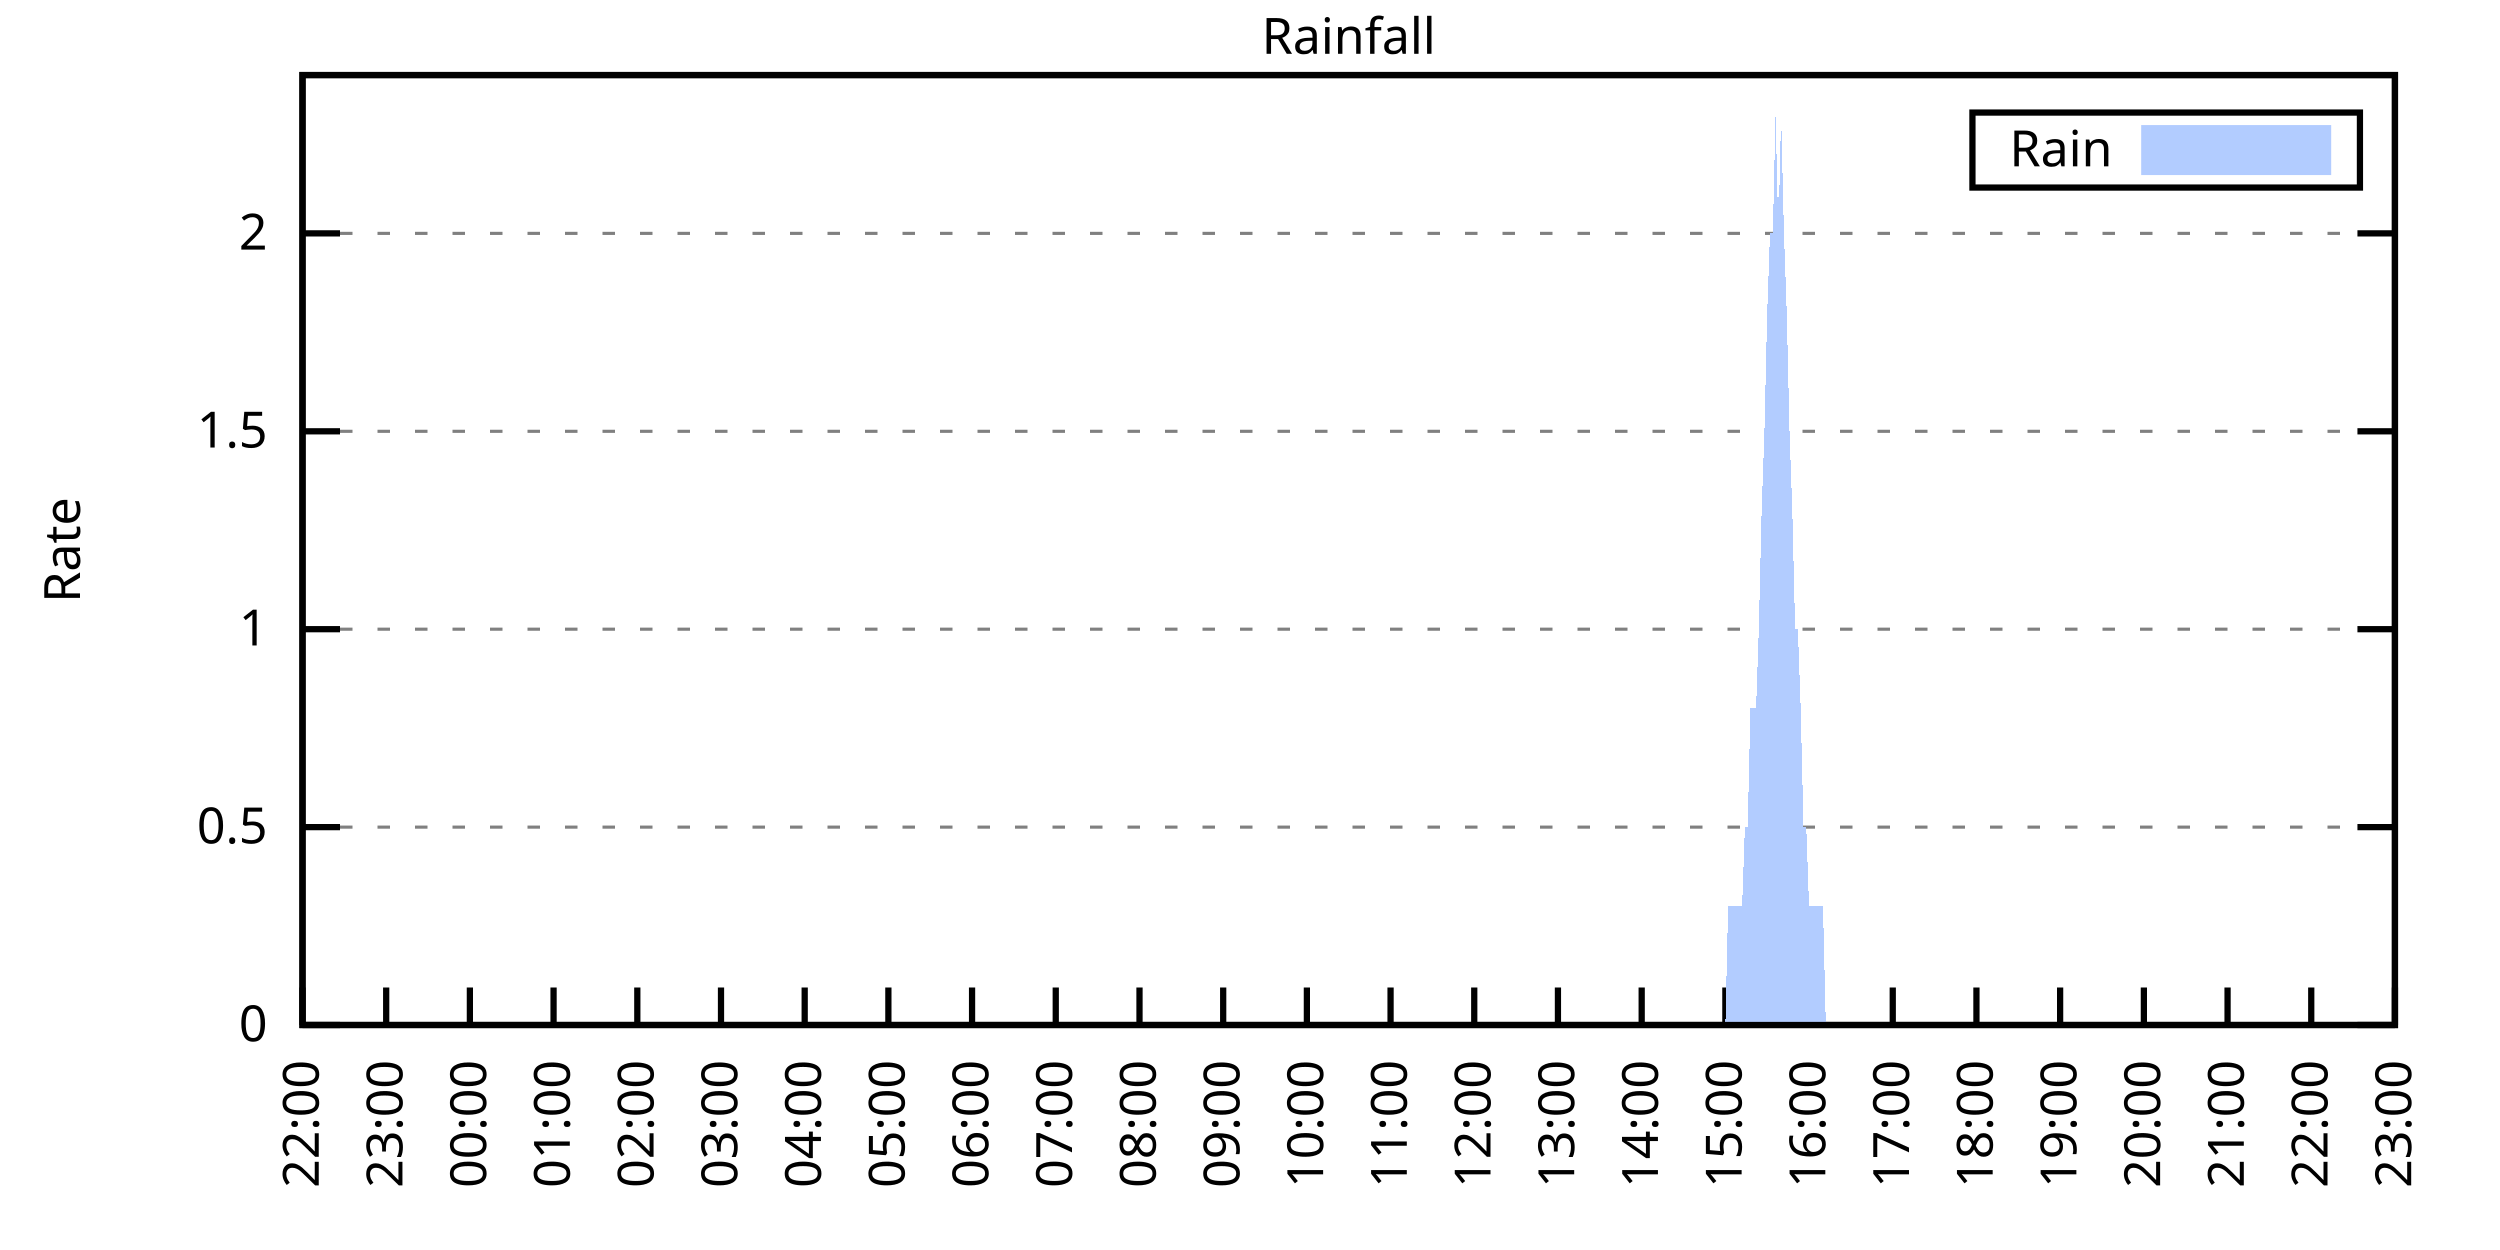
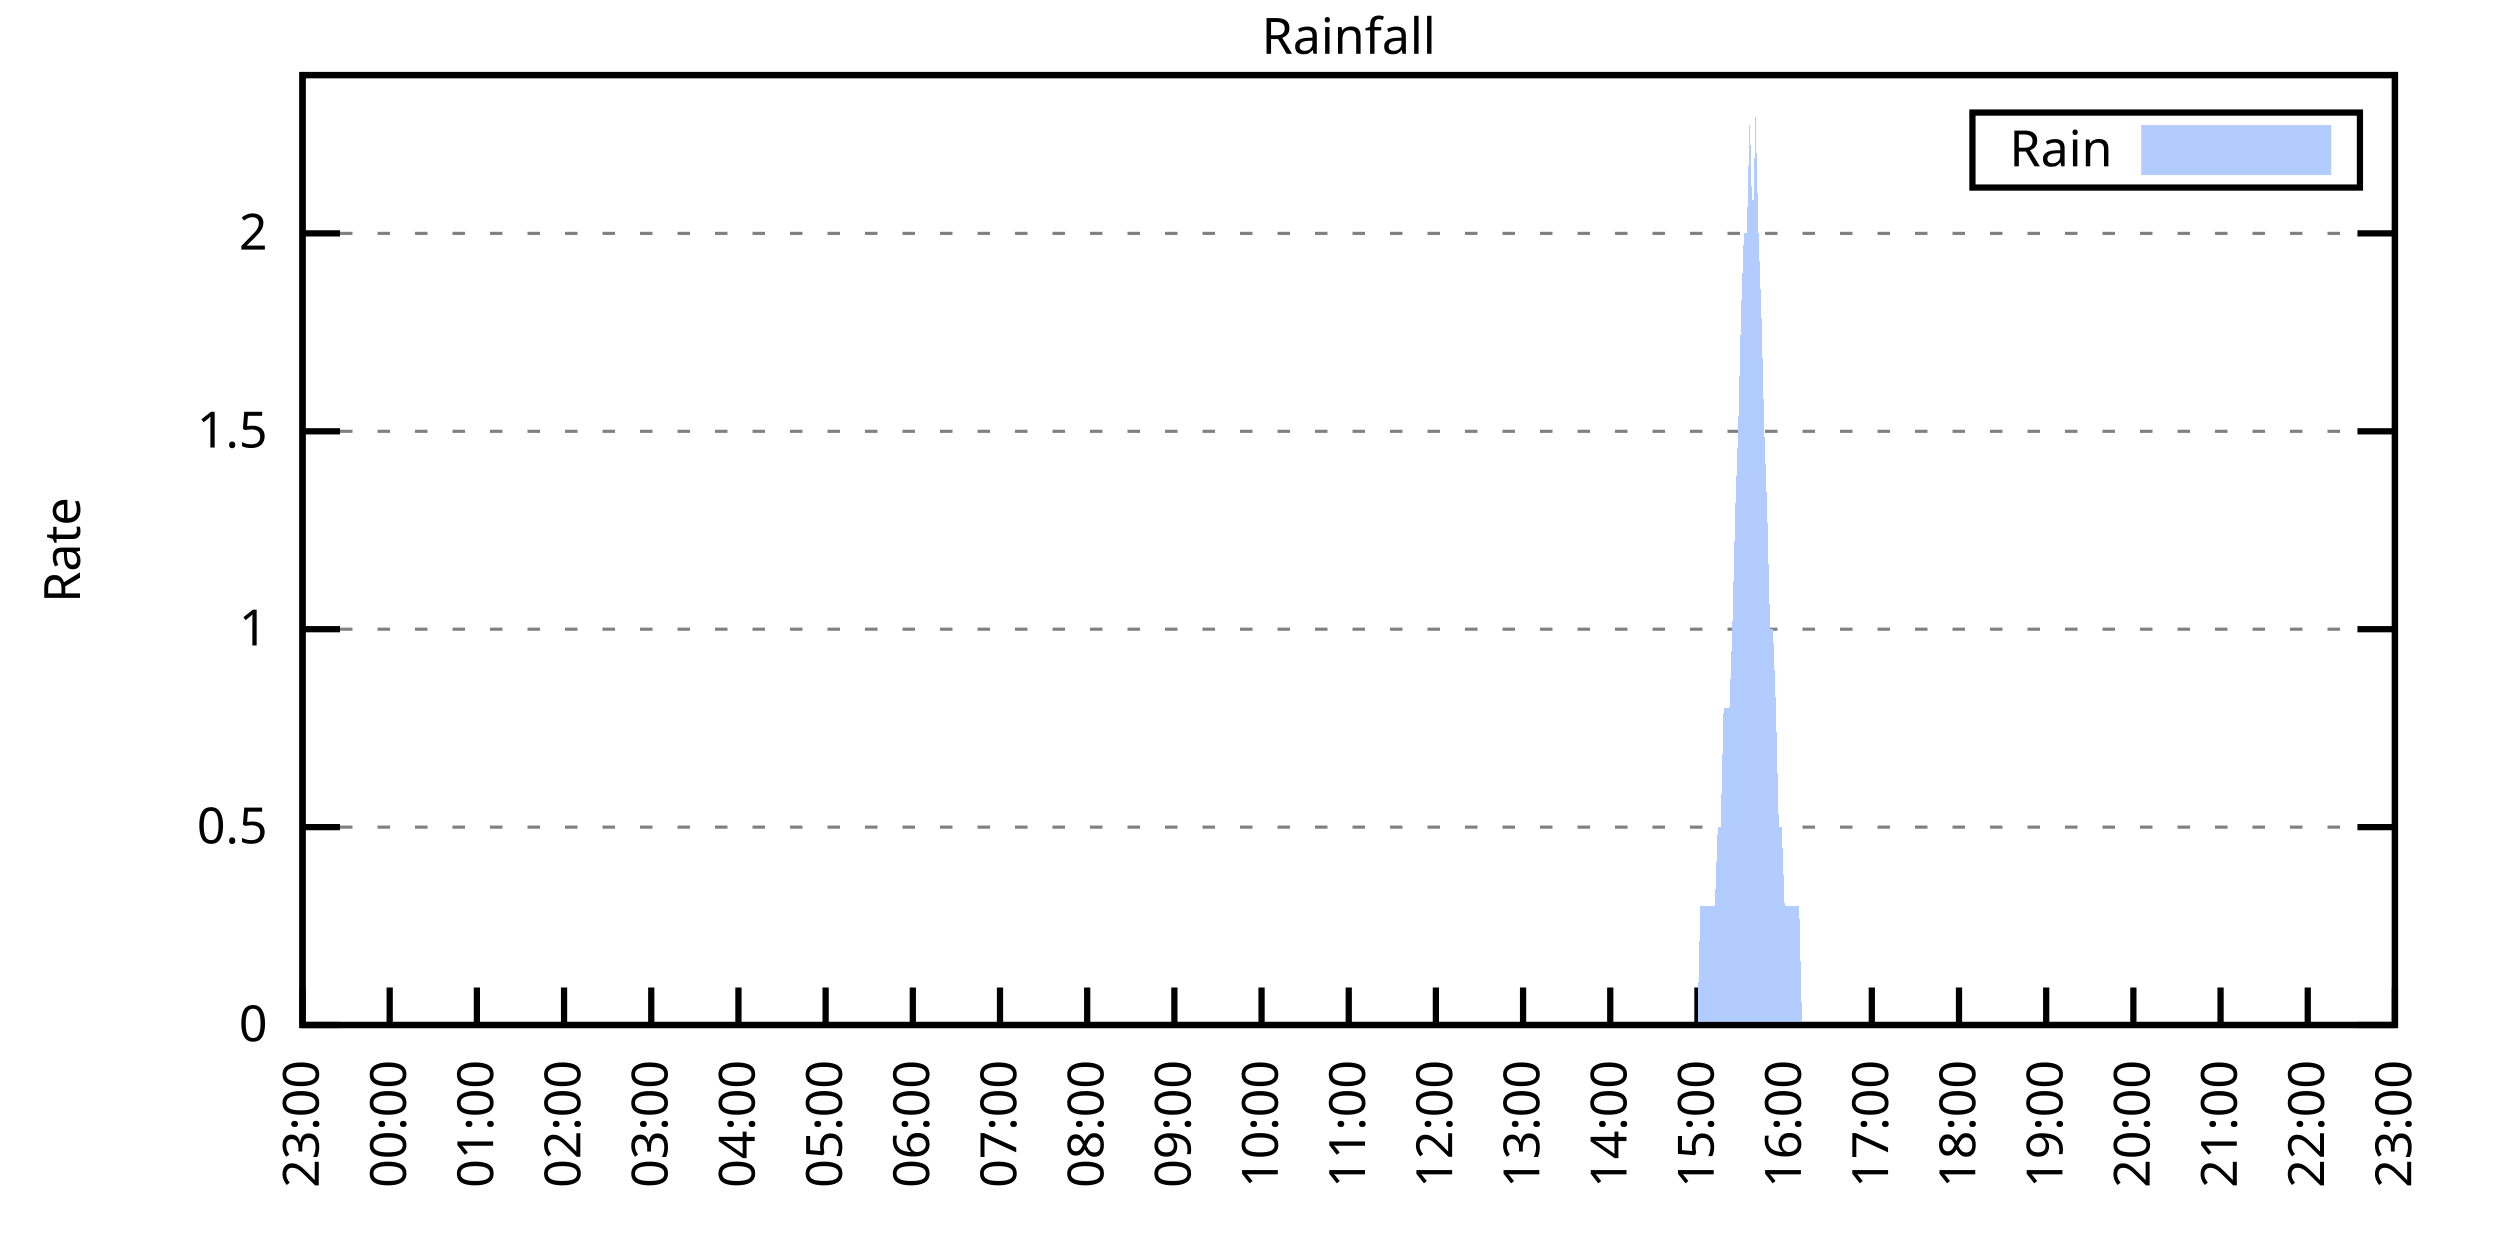
<svg xmlns="http://www.w3.org/2000/svg" xmlns:xlink="http://www.w3.org/1999/xlink" width="400" height="200" viewBox="0 0 400 200">
  <g id="gnuplot_canvas">
    <rect x="0" y="0" width="400" height="200" fill="none" />
    <defs>
      <circle id="gpDot" r="0.5" stroke-width="0.5" stroke="currentColor" />
      <path id="gpPt0" stroke-width="0.333" stroke="currentColor" d="M-1,0 h2 M0,-1 v2" />
      <path id="gpPt1" stroke-width="0.333" stroke="currentColor" d="M-1,-1 L1,1 M1,-1 L-1,1" />
      <path id="gpPt2" stroke-width="0.333" stroke="currentColor" d="M-1,0 L1,0 M0,-1 L0,1 M-1,-1 L1,1 M-1,1 L1,-1" />
      <rect id="gpPt3" stroke-width="0.333" stroke="currentColor" x="-1" y="-1" width="2" height="2" />
      <rect id="gpPt4" stroke-width="0.333" stroke="currentColor" fill="currentColor" x="-1" y="-1" width="2" height="2" />
      <circle id="gpPt5" stroke-width="0.333" stroke="currentColor" cx="0" cy="0" r="1" />
      <use xlink:href="#gpPt5" id="gpPt6" fill="currentColor" stroke="none" />
      <path id="gpPt7" stroke-width="0.333" stroke="currentColor" d="M0,-1.33 L-1.33,0.67 L1.33,0.67 z" />
      <use xlink:href="#gpPt7" id="gpPt8" fill="currentColor" stroke="none" />
      <use xlink:href="#gpPt7" id="gpPt9" stroke="currentColor" transform="rotate(180)" />
      <use xlink:href="#gpPt9" id="gpPt10" fill="currentColor" stroke="none" />
      <use xlink:href="#gpPt3" id="gpPt11" stroke="currentColor" transform="rotate(45)" />
      <use xlink:href="#gpPt11" id="gpPt12" fill="currentColor" stroke="none" />
      <path id="gpPt13" stroke-width="0.333" stroke="currentColor" d="M0,1.330 L1.265,0.411 L0.782,-1.067 L-0.782,-1.076 L-1.265,0.411 z" />
      <use xlink:href="#gpPt13" id="gpPt14" fill="currentColor" stroke="none" />
      <filter id="textbox" filterUnits="objectBoundingBox" x="0" y="0" height="1" width="1">
        <feFlood flood-color="white" flood-opacity="1" result="bgnd" />
        <feComposite in="SourceGraphic" in2="bgnd" operator="atop" />
      </filter>
      <filter id="greybox" filterUnits="objectBoundingBox" x="0" y="0" height="1" width="1">
        <feFlood flood-color="lightgrey" flood-opacity="1" result="grey" />
        <feComposite in="SourceGraphic" in2="grey" operator="atop" />
      </filter>
    </defs>
    <g fill="none" color="white" stroke="currentColor" stroke-width="1.00" stroke-linecap="butt" stroke-linejoin="miter">
</g>
    <g fill="none" color="black" stroke="currentColor" stroke-width="1.00" stroke-linecap="butt" stroke-linejoin="miter">
      <g stroke="none" shape-rendering="crispEdges">
        <polygon fill="rgb(255, 255, 255)" points="48.40,164.00 383.18,164.00 383.18,12.02 48.40,12.02 " />
      </g>
    </g>
    <g fill="none" color="black" stroke="currentColor" stroke-width="1.00" stroke-linecap="butt" stroke-linejoin="miter">
</g>
    <g fill="none" color="black" stroke="black" stroke-width="0.50" stroke-linecap="butt" stroke-linejoin="miter">
</g>
    <g fill="none" color="gray" stroke="currentColor" stroke-width="0.50" stroke-linecap="butt" stroke-linejoin="miter">
      <path stroke="gray" stroke-dasharray="2,4" class="gridline" d="M48.40,164.00 L383.19,164.00  " />
    </g>
    <g fill="none" color="gray" stroke="gray" stroke-width="1.00" stroke-linecap="butt" stroke-linejoin="miter">
</g>
    <g fill="none" color="black" stroke="currentColor" stroke-width="1.00" stroke-linecap="butt" stroke-linejoin="miter">
      <path stroke="black" d="M48.40,164.00 L54.40,164.00 M383.19,164.00 L377.19,164.00  " />
      <g transform="translate(42.80,166.60)" stroke="none" fill="black" font-family="Sans" font-size="8.00" text-anchor="end">
        <text>
          <tspan font-family="Sans"> 0</tspan>
        </text>
      </g>
    </g>
    <g fill="none" color="black" stroke="currentColor" stroke-width="1.00" stroke-linecap="butt" stroke-linejoin="miter">
</g>
    <g fill="none" color="black" stroke="black" stroke-width="0.50" stroke-linecap="butt" stroke-linejoin="miter">
</g>
    <g fill="none" color="gray" stroke="currentColor" stroke-width="0.50" stroke-linecap="butt" stroke-linejoin="miter">
      <path stroke="gray" stroke-dasharray="2,4" class="gridline" d="M48.40,132.34 L383.19,132.34  " />
    </g>
    <g fill="none" color="gray" stroke="gray" stroke-width="1.00" stroke-linecap="butt" stroke-linejoin="miter">
</g>
    <g fill="none" color="black" stroke="currentColor" stroke-width="1.00" stroke-linecap="butt" stroke-linejoin="miter">
      <path stroke="black" d="M48.40,132.34 L54.40,132.34 M383.19,132.34 L377.19,132.34  " />
      <g transform="translate(42.80,134.94)" stroke="none" fill="black" font-family="Sans" font-size="8.00" text-anchor="end">
        <text>
          <tspan font-family="Sans"> 0.5</tspan>
        </text>
      </g>
    </g>
    <g fill="none" color="black" stroke="currentColor" stroke-width="1.00" stroke-linecap="butt" stroke-linejoin="miter">
</g>
    <g fill="none" color="black" stroke="black" stroke-width="0.50" stroke-linecap="butt" stroke-linejoin="miter">
</g>
    <g fill="none" color="gray" stroke="currentColor" stroke-width="0.50" stroke-linecap="butt" stroke-linejoin="miter">
      <path stroke="gray" stroke-dasharray="2,4" class="gridline" d="M48.40,100.67 L383.19,100.67  " />
    </g>
    <g fill="none" color="gray" stroke="gray" stroke-width="1.00" stroke-linecap="butt" stroke-linejoin="miter">
</g>
    <g fill="none" color="black" stroke="currentColor" stroke-width="1.00" stroke-linecap="butt" stroke-linejoin="miter">
      <path stroke="black" d="M48.40,100.67 L54.40,100.67 M383.19,100.67 L377.19,100.67  " />
      <g transform="translate(42.80,103.27)" stroke="none" fill="black" font-family="Sans" font-size="8.00" text-anchor="end">
        <text>
          <tspan font-family="Sans"> 1</tspan>
        </text>
      </g>
    </g>
    <g fill="none" color="black" stroke="currentColor" stroke-width="1.00" stroke-linecap="butt" stroke-linejoin="miter">
</g>
    <g fill="none" color="black" stroke="black" stroke-width="0.50" stroke-linecap="butt" stroke-linejoin="miter">
</g>
    <g fill="none" color="gray" stroke="currentColor" stroke-width="0.50" stroke-linecap="butt" stroke-linejoin="miter">
      <path stroke="gray" stroke-dasharray="2,4" class="gridline" d="M48.40,69.01 L383.19,69.01  " />
    </g>
    <g fill="none" color="gray" stroke="gray" stroke-width="1.00" stroke-linecap="butt" stroke-linejoin="miter">
</g>
    <g fill="none" color="black" stroke="currentColor" stroke-width="1.00" stroke-linecap="butt" stroke-linejoin="miter">
      <path stroke="black" d="M48.40,69.01 L54.40,69.01 M383.19,69.01 L377.19,69.01  " />
      <g transform="translate(42.80,71.61)" stroke="none" fill="black" font-family="Sans" font-size="8.00" text-anchor="end">
        <text>
          <tspan font-family="Sans"> 1.5</tspan>
        </text>
      </g>
    </g>
    <g fill="none" color="black" stroke="currentColor" stroke-width="1.00" stroke-linecap="butt" stroke-linejoin="miter">
</g>
    <g fill="none" color="black" stroke="black" stroke-width="0.50" stroke-linecap="butt" stroke-linejoin="miter">
</g>
    <g fill="none" color="gray" stroke="currentColor" stroke-width="0.50" stroke-linecap="butt" stroke-linejoin="miter">
      <path stroke="gray" stroke-dasharray="2,4" class="gridline" d="M48.40,37.34 L383.19,37.34  " />
    </g>
    <g fill="none" color="gray" stroke="gray" stroke-width="1.00" stroke-linecap="butt" stroke-linejoin="miter">
</g>
    <g fill="none" color="black" stroke="currentColor" stroke-width="1.00" stroke-linecap="butt" stroke-linejoin="miter">
      <path stroke="black" d="M48.40,37.34 L54.40,37.34 M383.19,37.34 L377.19,37.34  " />
      <g transform="translate(42.80,39.94)" stroke="none" fill="black" font-family="Sans" font-size="8.00" text-anchor="end">
        <text>
          <tspan font-family="Sans"> 2</tspan>
        </text>
      </g>
    </g>
    <g fill="none" color="black" stroke="currentColor" stroke-width="1.00" stroke-linecap="butt" stroke-linejoin="miter">
      <path stroke="black" d="M48.40,164.00 L48.40,158.00  " />
      <g transform="translate(51.00,169.60) rotate(270.00)" stroke="none" fill="black" font-family="Sans" font-size="8.00" text-anchor="end">
        <text>
-           <tspan font-family="Sans">22:00</tspan>
-         </text>
-       </g>
-     </g>
-     <g fill="none" color="black" stroke="currentColor" stroke-width="1.00" stroke-linecap="butt" stroke-linejoin="miter">
-       <path stroke="black" d="M61.79,164.00 L61.79,158.00  " />
-       <g transform="translate(64.39,169.60) rotate(270.00)" stroke="none" fill="black" font-family="Sans" font-size="8.00" text-anchor="end">
-         <text>
          <tspan font-family="Sans">23:00</tspan>
        </text>
      </g>
    </g>
    <g fill="none" color="black" stroke="currentColor" stroke-width="1.00" stroke-linecap="butt" stroke-linejoin="miter">
-       <path stroke="black" d="M75.18,164.00 L75.18,158.00  " />
-       <g transform="translate(77.78,169.60) rotate(270.00)" stroke="none" fill="black" font-family="Sans" font-size="8.00" text-anchor="end">
+       <path stroke="black" d="M62.35,164.00 L62.35,158.00  " />
+       <g transform="translate(64.95,169.60) rotate(270.00)" stroke="none" fill="black" font-family="Sans" font-size="8.00" text-anchor="end">
        <text>
          <tspan font-family="Sans">00:00</tspan>
        </text>
      </g>
    </g>
    <g fill="none" color="black" stroke="currentColor" stroke-width="1.00" stroke-linecap="butt" stroke-linejoin="miter">
-       <path stroke="black" d="M88.57,164.00 L88.57,158.00  " />
-       <g transform="translate(91.17,169.60) rotate(270.00)" stroke="none" fill="black" font-family="Sans" font-size="8.00" text-anchor="end">
+       <path stroke="black" d="M76.30,164.00 L76.30,158.00  " />
+       <g transform="translate(78.90,169.60) rotate(270.00)" stroke="none" fill="black" font-family="Sans" font-size="8.00" text-anchor="end">
        <text>
          <tspan font-family="Sans">01:00</tspan>
        </text>
      </g>
    </g>
    <g fill="none" color="black" stroke="currentColor" stroke-width="1.00" stroke-linecap="butt" stroke-linejoin="miter">
-       <path stroke="black" d="M101.97,164.00 L101.97,158.00  " />
-       <g transform="translate(104.57,169.60) rotate(270.00)" stroke="none" fill="black" font-family="Sans" font-size="8.00" text-anchor="end">
+       <path stroke="black" d="M90.25,164.00 L90.25,158.00  " />
+       <g transform="translate(92.85,169.60) rotate(270.00)" stroke="none" fill="black" font-family="Sans" font-size="8.00" text-anchor="end">
        <text>
          <tspan font-family="Sans">02:00</tspan>
        </text>
      </g>
    </g>
    <g fill="none" color="black" stroke="currentColor" stroke-width="1.00" stroke-linecap="butt" stroke-linejoin="miter">
-       <path stroke="black" d="M115.36,164.00 L115.36,158.00  " />
-       <g transform="translate(117.96,169.60) rotate(270.00)" stroke="none" fill="black" font-family="Sans" font-size="8.00" text-anchor="end">
+       <path stroke="black" d="M104.20,164.00 L104.20,158.00  " />
+       <g transform="translate(106.80,169.60) rotate(270.00)" stroke="none" fill="black" font-family="Sans" font-size="8.00" text-anchor="end">
        <text>
          <tspan font-family="Sans">03:00</tspan>
        </text>
      </g>
    </g>
    <g fill="none" color="black" stroke="currentColor" stroke-width="1.00" stroke-linecap="butt" stroke-linejoin="miter">
-       <path stroke="black" d="M128.75,164.00 L128.75,158.00  " />
-       <g transform="translate(131.35,169.60) rotate(270.00)" stroke="none" fill="black" font-family="Sans" font-size="8.00" text-anchor="end">
+       <path stroke="black" d="M118.15,164.00 L118.15,158.00  " />
+       <g transform="translate(120.75,169.60) rotate(270.00)" stroke="none" fill="black" font-family="Sans" font-size="8.00" text-anchor="end">
        <text>
          <tspan font-family="Sans">04:00</tspan>
        </text>
      </g>
    </g>
    <g fill="none" color="black" stroke="currentColor" stroke-width="1.00" stroke-linecap="butt" stroke-linejoin="miter">
-       <path stroke="black" d="M142.14,164.00 L142.14,158.00  " />
-       <g transform="translate(144.74,169.60) rotate(270.00)" stroke="none" fill="black" font-family="Sans" font-size="8.00" text-anchor="end">
+       <path stroke="black" d="M132.10,164.00 L132.10,158.00  " />
+       <g transform="translate(134.70,169.60) rotate(270.00)" stroke="none" fill="black" font-family="Sans" font-size="8.00" text-anchor="end">
        <text>
          <tspan font-family="Sans">05:00</tspan>
        </text>
      </g>
    </g>
    <g fill="none" color="black" stroke="currentColor" stroke-width="1.00" stroke-linecap="butt" stroke-linejoin="miter">
-       <path stroke="black" d="M155.53,164.00 L155.53,158.00  " />
-       <g transform="translate(158.13,169.60) rotate(270.00)" stroke="none" fill="black" font-family="Sans" font-size="8.00" text-anchor="end">
+       <path stroke="black" d="M146.05,164.00 L146.05,158.00  " />
+       <g transform="translate(148.65,169.60) rotate(270.00)" stroke="none" fill="black" font-family="Sans" font-size="8.00" text-anchor="end">
        <text>
          <tspan font-family="Sans">06:00</tspan>
        </text>
      </g>
    </g>
    <g fill="none" color="black" stroke="currentColor" stroke-width="1.00" stroke-linecap="butt" stroke-linejoin="miter">
-       <path stroke="black" d="M168.92,164.00 L168.92,158.00  " />
-       <g transform="translate(171.52,169.60) rotate(270.00)" stroke="none" fill="black" font-family="Sans" font-size="8.00" text-anchor="end">
+       <path stroke="black" d="M160.00,164.00 L160.00,158.00  " />
+       <g transform="translate(162.60,169.60) rotate(270.00)" stroke="none" fill="black" font-family="Sans" font-size="8.00" text-anchor="end">
        <text>
          <tspan font-family="Sans">07:00</tspan>
        </text>
      </g>
    </g>
    <g fill="none" color="black" stroke="currentColor" stroke-width="1.00" stroke-linecap="butt" stroke-linejoin="miter">
-       <path stroke="black" d="M182.32,164.00 L182.32,158.00  " />
-       <g transform="translate(184.92,169.60) rotate(270.00)" stroke="none" fill="black" font-family="Sans" font-size="8.00" text-anchor="end">
+       <path stroke="black" d="M173.95,164.00 L173.95,158.00  " />
+       <g transform="translate(176.55,169.60) rotate(270.00)" stroke="none" fill="black" font-family="Sans" font-size="8.00" text-anchor="end">
        <text>
          <tspan font-family="Sans">08:00</tspan>
        </text>
      </g>
    </g>
    <g fill="none" color="black" stroke="currentColor" stroke-width="1.00" stroke-linecap="butt" stroke-linejoin="miter">
-       <path stroke="black" d="M195.71,164.00 L195.71,158.00  " />
-       <g transform="translate(198.31,169.60) rotate(270.00)" stroke="none" fill="black" font-family="Sans" font-size="8.00" text-anchor="end">
+       <path stroke="black" d="M187.90,164.00 L187.90,158.00  " />
+       <g transform="translate(190.50,169.60) rotate(270.00)" stroke="none" fill="black" font-family="Sans" font-size="8.00" text-anchor="end">
        <text>
          <tspan font-family="Sans">09:00</tspan>
        </text>
      </g>
    </g>
    <g fill="none" color="black" stroke="currentColor" stroke-width="1.00" stroke-linecap="butt" stroke-linejoin="miter">
-       <path stroke="black" d="M209.10,164.00 L209.10,158.00  " />
-       <g transform="translate(211.70,169.60) rotate(270.00)" stroke="none" fill="black" font-family="Sans" font-size="8.00" text-anchor="end">
+       <path stroke="black" d="M201.85,164.00 L201.85,158.00  " />
+       <g transform="translate(204.45,169.60) rotate(270.00)" stroke="none" fill="black" font-family="Sans" font-size="8.00" text-anchor="end">
        <text>
          <tspan font-family="Sans">10:00</tspan>
        </text>
      </g>
    </g>
    <g fill="none" color="black" stroke="currentColor" stroke-width="1.00" stroke-linecap="butt" stroke-linejoin="miter">
-       <path stroke="black" d="M222.49,164.00 L222.49,158.00  " />
-       <g transform="translate(225.09,169.60) rotate(270.00)" stroke="none" fill="black" font-family="Sans" font-size="8.00" text-anchor="end">
+       <path stroke="black" d="M215.80,164.00 L215.80,158.00  " />
+       <g transform="translate(218.40,169.60) rotate(270.00)" stroke="none" fill="black" font-family="Sans" font-size="8.00" text-anchor="end">
        <text>
          <tspan font-family="Sans">11:00</tspan>
        </text>
      </g>
    </g>
    <g fill="none" color="black" stroke="currentColor" stroke-width="1.00" stroke-linecap="butt" stroke-linejoin="miter">
-       <path stroke="black" d="M235.88,164.00 L235.88,158.00  " />
-       <g transform="translate(238.48,169.60) rotate(270.00)" stroke="none" fill="black" font-family="Sans" font-size="8.00" text-anchor="end">
+       <path stroke="black" d="M229.74,164.00 L229.74,158.00  " />
+       <g transform="translate(232.34,169.60) rotate(270.00)" stroke="none" fill="black" font-family="Sans" font-size="8.00" text-anchor="end">
        <text>
          <tspan font-family="Sans">12:00</tspan>
        </text>
      </g>
    </g>
    <g fill="none" color="black" stroke="currentColor" stroke-width="1.00" stroke-linecap="butt" stroke-linejoin="miter">
-       <path stroke="black" d="M249.27,164.00 L249.27,158.00  " />
-       <g transform="translate(251.87,169.60) rotate(270.00)" stroke="none" fill="black" font-family="Sans" font-size="8.00" text-anchor="end">
+       <path stroke="black" d="M243.69,164.00 L243.69,158.00  " />
+       <g transform="translate(246.29,169.60) rotate(270.00)" stroke="none" fill="black" font-family="Sans" font-size="8.00" text-anchor="end">
        <text>
          <tspan font-family="Sans">13:00</tspan>
        </text>
      </g>
    </g>
    <g fill="none" color="black" stroke="currentColor" stroke-width="1.00" stroke-linecap="butt" stroke-linejoin="miter">
-       <path stroke="black" d="M262.67,164.00 L262.67,158.00  " />
-       <g transform="translate(265.27,169.60) rotate(270.00)" stroke="none" fill="black" font-family="Sans" font-size="8.00" text-anchor="end">
+       <path stroke="black" d="M257.64,164.00 L257.64,158.00  " />
+       <g transform="translate(260.24,169.60) rotate(270.00)" stroke="none" fill="black" font-family="Sans" font-size="8.00" text-anchor="end">
        <text>
          <tspan font-family="Sans">14:00</tspan>
        </text>
      </g>
    </g>
    <g fill="none" color="black" stroke="currentColor" stroke-width="1.00" stroke-linecap="butt" stroke-linejoin="miter">
-       <path stroke="black" d="M276.06,164.00 L276.06,158.00  " />
-       <g transform="translate(278.66,169.60) rotate(270.00)" stroke="none" fill="black" font-family="Sans" font-size="8.00" text-anchor="end">
+       <path stroke="black" d="M271.59,164.00 L271.59,158.00  " />
+       <g transform="translate(274.19,169.60) rotate(270.00)" stroke="none" fill="black" font-family="Sans" font-size="8.00" text-anchor="end">
        <text>
          <tspan font-family="Sans">15:00</tspan>
        </text>
      </g>
    </g>
    <g fill="none" color="black" stroke="currentColor" stroke-width="1.00" stroke-linecap="butt" stroke-linejoin="miter">
-       <path stroke="black" d="M289.45,164.00 L289.45,158.00  " />
-       <g transform="translate(292.05,169.60) rotate(270.00)" stroke="none" fill="black" font-family="Sans" font-size="8.00" text-anchor="end">
+       <path stroke="black" d="M285.54,164.00 L285.54,158.00  " />
+       <g transform="translate(288.14,169.60) rotate(270.00)" stroke="none" fill="black" font-family="Sans" font-size="8.00" text-anchor="end">
        <text>
          <tspan font-family="Sans">16:00</tspan>
        </text>
      </g>
    </g>
    <g fill="none" color="black" stroke="currentColor" stroke-width="1.00" stroke-linecap="butt" stroke-linejoin="miter">
-       <path stroke="black" d="M302.84,164.00 L302.84,158.00  " />
-       <g transform="translate(305.44,169.60) rotate(270.00)" stroke="none" fill="black" font-family="Sans" font-size="8.00" text-anchor="end">
+       <path stroke="black" d="M299.49,164.00 L299.49,158.00  " />
+       <g transform="translate(302.09,169.60) rotate(270.00)" stroke="none" fill="black" font-family="Sans" font-size="8.00" text-anchor="end">
        <text>
          <tspan font-family="Sans">17:00</tspan>
        </text>
      </g>
    </g>
    <g fill="none" color="black" stroke="currentColor" stroke-width="1.00" stroke-linecap="butt" stroke-linejoin="miter">
-       <path stroke="black" d="M316.23,164.00 L316.23,158.00  " />
-       <g transform="translate(318.83,169.60) rotate(270.00)" stroke="none" fill="black" font-family="Sans" font-size="8.00" text-anchor="end">
+       <path stroke="black" d="M313.44,164.00 L313.44,158.00  " />
+       <g transform="translate(316.04,169.60) rotate(270.00)" stroke="none" fill="black" font-family="Sans" font-size="8.00" text-anchor="end">
        <text>
          <tspan font-family="Sans">18:00</tspan>
        </text>
      </g>
    </g>
    <g fill="none" color="black" stroke="currentColor" stroke-width="1.00" stroke-linecap="butt" stroke-linejoin="miter">
-       <path stroke="black" d="M329.62,164.00 L329.62,158.00  " />
-       <g transform="translate(332.22,169.60) rotate(270.00)" stroke="none" fill="black" font-family="Sans" font-size="8.00" text-anchor="end">
+       <path stroke="black" d="M327.39,164.00 L327.39,158.00  " />
+       <g transform="translate(329.99,169.60) rotate(270.00)" stroke="none" fill="black" font-family="Sans" font-size="8.00" text-anchor="end">
        <text>
          <tspan font-family="Sans">19:00</tspan>
        </text>
      </g>
    </g>
    <g fill="none" color="black" stroke="currentColor" stroke-width="1.00" stroke-linecap="butt" stroke-linejoin="miter">
-       <path stroke="black" d="M343.02,164.00 L343.02,158.00  " />
-       <g transform="translate(345.62,169.60) rotate(270.00)" stroke="none" fill="black" font-family="Sans" font-size="8.00" text-anchor="end">
+       <path stroke="black" d="M341.34,164.00 L341.34,158.00  " />
+       <g transform="translate(343.94,169.60) rotate(270.00)" stroke="none" fill="black" font-family="Sans" font-size="8.00" text-anchor="end">
        <text>
          <tspan font-family="Sans">20:00</tspan>
        </text>
      </g>
    </g>
    <g fill="none" color="black" stroke="currentColor" stroke-width="1.00" stroke-linecap="butt" stroke-linejoin="miter">
-       <path stroke="black" d="M356.41,164.00 L356.41,158.00  " />
-       <g transform="translate(359.01,169.60) rotate(270.00)" stroke="none" fill="black" font-family="Sans" font-size="8.00" text-anchor="end">
+       <path stroke="black" d="M355.29,164.00 L355.29,158.00  " />
+       <g transform="translate(357.89,169.60) rotate(270.00)" stroke="none" fill="black" font-family="Sans" font-size="8.00" text-anchor="end">
        <text>
          <tspan font-family="Sans">21:00</tspan>
        </text>
      </g>
    </g>
    <g fill="none" color="black" stroke="currentColor" stroke-width="1.00" stroke-linecap="butt" stroke-linejoin="miter">
-       <path stroke="black" d="M369.80,164.00 L369.80,158.00  " />
-       <g transform="translate(372.40,169.60) rotate(270.00)" stroke="none" fill="black" font-family="Sans" font-size="8.00" text-anchor="end">
+       <path stroke="black" d="M369.24,164.00 L369.24,158.00  " />
+       <g transform="translate(371.84,169.60) rotate(270.00)" stroke="none" fill="black" font-family="Sans" font-size="8.00" text-anchor="end">
        <text>
          <tspan font-family="Sans">22:00</tspan>
        </text>
      </g>
    </g>
    <g fill="none" color="black" stroke="currentColor" stroke-width="1.00" stroke-linecap="butt" stroke-linejoin="miter">
      <path stroke="black" d="M383.19,164.00 L383.19,158.00  " />
      <g transform="translate(385.79,169.60) rotate(270.00)" stroke="none" fill="black" font-family="Sans" font-size="8.00" text-anchor="end">
        <text>
          <tspan font-family="Sans">23:00</tspan>
        </text>
      </g>
    </g>
    <g fill="none" color="black" stroke="currentColor" stroke-width="1.00" stroke-linecap="butt" stroke-linejoin="miter">
</g>
    <g fill="none" color="black" stroke="currentColor" stroke-width="1.00" stroke-linecap="butt" stroke-linejoin="miter">
      <path stroke="black" d="M48.40,12.01 L48.40,164.00 L383.19,164.00 L383.19,12.01 L48.40,12.01 Z  " />
    </g>
    <g fill="none" color="black" stroke="currentColor" stroke-width="1.00" stroke-linecap="butt" stroke-linejoin="miter">
</g>
    <g fill="none" color="black" stroke="currentColor" stroke-width="1.00" stroke-linecap="butt" stroke-linejoin="miter">
      <path stroke="black" d="M315.59,30.01 L315.59,18.01 L377.59,18.01 L377.59,30.01 L315.59,30.01 Z  " />
    </g>
    <g id="Rainfall_plot_1">
      <g fill="none" color="white" stroke="black" stroke-width="2.00" stroke-linecap="butt" stroke-linejoin="miter">
</g>
      <g fill="none" color="black" stroke="currentColor" stroke-width="2.00" stroke-linecap="butt" stroke-linejoin="miter">
        <g transform="translate(337.99,26.61)" stroke="none" fill="black" font-family="Sans" font-size="8.00" text-anchor="end">
          <text>
            <tspan font-family="Sans">Rain</tspan>
          </text>
        </g>
      </g>
      <g fill="none" color="black" stroke="currentColor" stroke-width="2.00" stroke-linecap="butt" stroke-linejoin="miter">
        <g stroke="none" shape-rendering="crispEdges">
          <polygon fill="rgb(178, 204, 255)" points="343.59,27.01 371.99,27.01 371.99,21.01 343.59,21.01 " />
        </g>
        <path stroke="rgb(178, 204, 255)" d="M343.59,27.01 L371.99,27.01 L371.99,21.01 L343.59,21.01 L343.59,27.01 Z  " />
      </g>
      <g fill="none" color="black" stroke="currentColor" stroke-width="2.00" stroke-linecap="butt" stroke-linejoin="miter">
        <g stroke="none" shape-rendering="crispEdges">
-           <polygon fill="rgb(178, 204, 255)" points="58.67,164.00 59.11,164.00 59.56,164.00 60.01,164.00 60.45,164.00 60.90,164.00 61.35,164.00 61.79,164.00 62.24,164.00 62.68,164.00 63.13,164.00 63.58,164.00 64.02,164.00 64.47,164.00 64.92,164.00 65.36,164.00 65.81,164.00 66.26,164.00 66.70,164.00 67.15,164.00 67.59,164.00 68.04,164.00 68.49,164.00 68.93,164.00 69.38,164.00 69.83,164.00 70.27,164.00 70.72,164.00 71.17,164.00 71.61,164.00 72.06,164.00 72.50,164.00 72.95,164.00 73.40,164.00 73.84,164.00 74.29,164.00 74.74,164.00 75.18,164.00 75.63,164.00 76.08,164.00 76.52,164.00 76.97,164.00 77.42,164.00 77.86,164.00 78.31,164.00 78.75,164.00 79.20,164.00 79.65,164.00 80.09,164.00 80.54,164.00 80.99,164.00 81.43,164.00 81.88,164.00 82.33,164.00 82.77,164.00 83.22,164.00 83.66,164.00 84.11,164.00 84.56,164.00 85.00,164.00 85.45,164.00 85.90,164.00 86.34,164.00 86.79,164.00 87.24,164.00 87.68,164.00 88.13,164.00 88.57,164.00 89.02,164.00 89.47,164.00 89.91,164.00 90.36,164.00 90.81,164.00 91.25,164.00 91.70,164.00 92.15,164.00 92.59,164.00 93.04,164.00 93.49,164.00 93.93,164.00 94.38,164.00 94.82,164.00 95.27,164.00 95.72,164.00 96.16,164.00 96.61,164.00 97.06,164.00 97.50,164.00 97.95,164.00 98.40,164.00 98.84,164.00 99.29,164.00 99.73,164.00 100.18,164.00 100.63,164.00 101.07,164.00 101.52,164.00 101.97,164.00 102.41,164.00 102.86,164.00 103.31,164.00 103.75,164.00 104.20,164.00 104.64,164.00 105.09,164.00 105.54,164.00 105.98,164.00 106.43,164.00 106.88,164.00 107.32,164.00 107.77,164.00 108.22,164.00 108.66,164.00 109.11,164.00 109.55,164.00 110.00,164.00 110.45,164.00 110.89,164.00 111.34,164.00 111.79,164.00 112.23,164.00 112.68,164.00 113.13,164.00 113.57,164.00 114.02,164.00 114.47,164.00 114.91,164.00 115.36,164.00 115.80,164.00 116.25,164.00 116.70,164.00 117.14,164.00 117.59,164.00 118.04,164.00 118.48,164.00 118.93,164.00 119.38,164.00 119.82,164.00 120.27,164.00 120.71,164.00 121.16,164.00 121.61,164.00 122.05,164.00 122.50,164.00 122.95,164.00 123.39,164.00 123.84,164.00 124.29,164.00 124.73,164.00 125.18,164.00 125.62,164.00 126.07,164.00 126.52,164.00 126.96,164.00 127.41,164.00 127.86,164.00 128.30,164.00 128.75,164.00 129.20,164.00 129.64,164.00 130.09,164.00 130.54,164.00 130.98,164.00 131.43,164.00 131.87,164.00 132.32,164.00 132.77,164.00 133.21,164.00 133.66,164.00 134.11,164.00 134.55,164.00 135.00,164.00 135.45,164.00 135.89,164.00 136.34,164.00 136.78,164.00 137.23,164.00 137.68,164.00 138.12,164.00 138.57,164.00 139.02,164.00 139.46,164.00 139.91,164.00 140.36,164.00 140.80,164.00 141.25,164.00 141.69,164.00 142.14,164.00 142.59,164.00 143.03,164.00 143.48,164.00 143.93,164.00 144.37,164.00 144.82,164.00 145.27,164.00 145.71,164.00 146.16,164.00 146.61,164.00 147.05,164.00 147.50,164.00 147.94,164.00 148.39,164.00 148.84,164.00 149.28,164.00 149.73,164.00 150.18,164.00 150.62,164.00 151.07,164.00 151.52,164.00 151.96,164.00 152.41,164.00 152.85,164.00 153.30,164.00 153.75,164.00 154.19,164.00 154.64,164.00 155.09,164.00 155.53,164.00 155.98,164.00 156.43,164.00 156.87,164.00 157.32,164.00 157.76,164.00 158.21,164.00 158.66,164.00 159.10,164.00 159.55,164.00 160.00,164.00 160.44,164.00 160.89,164.00 161.34,164.00 161.78,164.00 162.23,164.00 162.67,164.00 163.12,164.00 163.57,164.00 164.01,164.00 164.46,164.00 164.91,164.00 165.35,164.00 165.80,164.00 166.25,164.00 166.69,164.00 167.14,164.00 167.59,164.00 168.03,164.00 168.48,164.00 168.92,164.00 169.37,164.00 169.82,164.00 170.26,164.00 170.71,164.00 171.16,164.00 171.60,164.00 172.05,164.00 172.50,164.00 172.94,164.00 173.39,164.00 173.83,164.00 174.28,164.00 174.73,164.00 175.17,164.00 175.62,164.00 176.07,164.00 176.51,164.00 176.96,164.00 177.41,164.00 177.85,164.00 178.30,164.00 178.74,164.00 179.19,164.00 179.64,164.00 180.08,164.00 180.53,164.00 180.98,164.00 181.42,164.00 181.87,164.00 182.32,164.00 182.76,164.00 183.21,164.00 183.66,164.00 184.10,164.00 184.55,164.00 184.99,164.00 185.44,164.00 185.89,164.00 186.33,164.00 186.78,164.00 187.23,164.00 187.67,164.00 188.12,164.00 188.57,164.00 189.01,164.00 189.46,164.00 189.90,164.00 190.35,164.00 190.80,164.00 191.24,164.00 191.69,164.00 192.14,164.00 192.58,164.00 193.03,164.00 193.48,164.00 193.92,164.00 194.37,164.00 194.81,164.00 195.26,164.00 195.71,164.00 196.15,164.00 196.60,164.00 197.05,164.00 197.49,164.00 197.94,164.00 198.39,164.00 198.83,164.00 199.28,164.00 199.73,164.00 200.17,164.00 200.62,164.00 201.06,164.00 201.51,164.00 201.96,164.00 202.40,164.00 202.85,164.00 203.30,164.00 203.74,164.00 204.19,164.00 204.64,164.00 205.08,164.00 205.53,164.00 205.97,164.00 206.42,164.00 206.87,164.00 207.31,164.00 207.76,164.00 208.21,164.00 208.65,164.00 209.10,164.00 209.55,164.00 209.99,164.00 210.44,164.00 210.88,164.00 211.33,164.00 211.78,164.00 212.22,164.00 212.67,164.00 213.12,164.00 213.56,164.00 214.01,164.00 214.46,164.00 214.90,164.00 215.35,164.00 215.80,164.00 216.24,164.00 216.69,164.00 217.13,164.00 217.58,164.00 218.03,164.00 218.47,164.00 218.92,164.00 219.37,164.00 219.81,164.00 220.26,164.00 220.71,164.00 221.15,164.00 221.60,164.00 222.04,164.00 222.49,164.00 222.94,164.00 223.38,164.00 223.83,164.00 224.28,164.00 224.72,164.00 225.17,164.00 225.62,164.00 226.06,164.00 226.51,164.00 226.95,164.00 227.40,164.00 227.85,164.00 228.29,164.00 228.74,164.00 229.19,164.00 229.63,164.00 230.08,164.00 230.53,164.00 230.97,164.00 231.42,164.00 231.86,164.00 232.31,164.00 232.76,164.00 233.20,164.00 233.65,164.00 234.10,164.00 234.54,164.00 234.99,164.00 235.44,164.00 235.88,164.00 236.33,164.00 236.78,164.00 237.22,164.00 237.67,164.00 238.11,164.00 238.56,164.00 239.01,164.00 239.45,164.00 239.90,164.00 240.35,164.00 240.79,164.00 241.24,164.00 241.69,164.00 242.13,164.00 242.58,164.00 243.02,164.00 243.47,164.00 243.92,164.00 244.36,164.00 244.81,164.00 245.26,164.00 245.70,164.00 246.15,164.00 246.60,164.00 247.04,164.00 247.49,164.00 247.93,164.00 248.38,164.00 248.83,164.00 249.27,164.00 249.72,164.00 250.17,164.00 250.61,164.00 251.06,164.00 251.51,164.00 251.95,164.00 252.40,164.00 252.85,164.00 253.29,164.00 253.74,164.00 254.18,164.00 254.63,164.00 255.08,164.00 255.52,164.00 255.97,164.00 256.42,164.00 256.86,164.00 257.31,164.00 257.76,164.00 258.20,164.00 258.65,164.00 259.09,164.00 259.54,164.00 259.99,164.00 260.43,164.00 260.88,164.00 261.33,164.00 261.77,164.00 262.22,164.00 262.67,164.00 263.11,164.00 263.56,164.00 264.00,164.00 264.45,164.00 264.90,164.00 265.34,164.00 265.79,164.00 266.24,164.00 266.68,164.00 267.13,164.00 267.58,164.00 268.02,164.00 268.47,164.00 268.92,164.00 269.36,164.00 269.81,164.00 270.25,164.00 270.70,164.00 271.15,164.00 271.59,164.00 272.04,164.00 272.49,164.00 272.93,164.00 273.38,164.00 273.83,164.00 274.27,164.00 274.72,164.00 275.16,164.00 275.61,164.00 276.06,164.00 276.50,145.00 276.95,145.00 277.40,145.00 277.84,145.00 278.29,145.00 278.74,145.00 279.18,132.34 279.63,132.34 280.07,113.34 280.52,113.34 280.97,113.34 281.41,100.67 281.86,81.67 282.31,69.01 282.75,50.01 283.20,37.34 283.65,37.34 284.09,18.34 284.54,37.34 284.98,18.34 285.43,37.34 285.88,50.01 286.32,69.01 286.77,81.67 287.22,100.67 287.66,100.67 288.11,113.34 288.56,132.34 289.00,132.34 289.45,145.00 289.90,145.00 290.34,145.00 290.79,145.00 291.23,145.00 291.68,145.00 292.13,164.00 292.57,164.00 293.02,164.00 293.47,164.00 293.91,164.00 294.36,164.00 294.81,164.00 295.25,164.00 295.70,164.00 296.14,164.00 296.59,164.00 297.04,164.00 297.48,164.00 297.93,164.00 298.38,164.00 298.82,164.00 299.27,164.00 299.72,164.00 300.16,164.00 300.61,164.00 301.05,164.00 301.50,164.00 301.95,164.00 302.39,164.00 302.84,164.00 303.29,164.00 303.73,164.00 304.18,164.00 304.63,164.00 305.07,164.00 305.52,164.00 305.97,164.00 306.41,164.00 306.86,164.00 307.30,164.00 307.75,164.00 308.20,164.00 308.64,164.00 309.09,164.00 309.54,164.00 309.98,164.00 310.43,164.00 310.88,164.00 311.32,164.00 311.77,164.00 312.21,164.00 312.66,164.00 313.11,164.00 313.55,164.00 314.00,164.00 314.45,164.00 314.89,164.00 315.34,164.00 315.79,164.00 316.23,164.00 316.68,164.00 317.12,164.00 317.57,164.00 318.02,164.00 318.46,164.00 318.91,164.00 319.36,164.00 319.80,164.00 320.25,164.00 320.70,164.00 321.14,164.00 321.59,164.00 322.04,164.00 322.48,164.00 322.93,164.00 323.37,164.00 323.82,164.00 324.27,164.00 324.71,164.00 325.16,164.00 325.61,164.00 326.05,164.00 326.50,164.00 326.95,164.00 327.39,164.00 327.84,164.00 328.28,164.00 328.73,164.00 329.18,164.00 329.62,164.00 330.07,164.00 330.52,164.00 330.96,164.00 331.41,164.00 331.86,164.00 332.30,164.00 332.75,164.00 333.19,164.00 333.64,164.00 334.09,164.00 334.53,164.00 334.98,164.00 335.43,164.00 335.87,164.00 336.32,164.00 336.77,164.00 337.21,164.00 337.66,164.00 338.10,164.00 338.55,164.00 339.00,164.00 339.44,164.00 339.89,164.00 340.34,164.00 340.78,164.00 341.23,164.00 341.68,164.00 342.12,164.00 342.57,164.00 343.02,164.00 343.46,164.00 343.91,164.00 344.35,164.00 344.80,164.00 345.25,164.00 345.69,164.00 346.14,164.00 346.59,164.00 347.03,164.00 347.48,164.00 347.93,164.00 348.37,164.00 348.82,164.00 349.26,164.00 349.71,164.00 350.16,164.00 350.60,164.00 351.05,164.00 351.50,164.00 351.94,164.00 352.39,164.00 352.84,164.00 353.28,164.00 353.73,164.00 354.17,164.00 354.62,164.00 355.07,164.00 355.51,164.00 355.96,164.00 356.41,164.00 356.85,164.00 357.30,164.00 357.75,164.00 358.19,164.00 358.64,164.00 359.09,164.00 359.53,164.00 359.98,164.00 360.42,164.00 360.87,164.00 361.32,164.00 361.76,164.00 362.21,164.00 362.66,164.00 363.10,164.00 363.55,164.00 364.00,164.00 364.44,164.00 364.89,164.00 365.33,164.00 365.78,164.00 366.23,164.00 366.67,164.00 367.12,164.00 367.57,164.00 368.01,164.00 368.46,164.00 368.91,164.00 369.35,164.00 369.80,164.00 370.24,164.00 370.69,164.00 371.14,164.00 371.58,164.00 372.03,164.00 372.48,164.00 372.92,164.00 373.37,164.00 373.82,164.00 374.26,164.00 374.71,164.00 375.16,164.00 375.60,164.00 376.05,164.00 376.49,164.00 376.94,164.00 377.39,164.00 377.83,164.00 378.28,164.00 378.73,164.00 379.17,164.00 379.62,164.00 379.62,164.00 58.67,164.00 " />
+           <polygon fill="rgb(178, 204, 255)" points="48.86,164.00 49.33,164.00 49.79,164.00 50.26,164.00 50.72,164.00 51.19,164.00 51.65,164.00 52.12,164.00 52.58,164.00 53.05,164.00 53.51,164.00 53.98,164.00 54.44,164.00 54.91,164.00 55.37,164.00 55.84,164.00 56.30,164.00 56.77,164.00 57.23,164.00 57.70,164.00 58.16,164.00 58.63,164.00 59.09,164.00 59.56,164.00 60.02,164.00 60.49,164.00 60.95,164.00 61.42,164.00 61.88,164.00 62.35,164.00 62.81,164.00 63.28,164.00 63.74,164.00 64.21,164.00 64.67,164.00 65.14,164.00 65.60,164.00 66.07,164.00 66.53,164.00 67.00,164.00 67.46,164.00 67.93,164.00 68.39,164.00 68.86,164.00 69.32,164.00 69.79,164.00 70.25,164.00 70.72,164.00 71.18,164.00 71.65,164.00 72.11,164.00 72.58,164.00 73.04,164.00 73.51,164.00 73.97,164.00 74.44,164.00 74.90,164.00 75.37,164.00 75.83,164.00 76.30,164.00 76.76,164.00 77.23,164.00 77.69,164.00 78.16,164.00 78.62,164.00 79.09,164.00 79.55,164.00 80.02,164.00 80.48,164.00 80.95,164.00 81.41,164.00 81.88,164.00 82.34,164.00 82.81,164.00 83.27,164.00 83.74,164.00 84.20,164.00 84.67,164.00 85.13,164.00 85.60,164.00 86.06,164.00 86.53,164.00 86.99,164.00 87.46,164.00 87.92,164.00 88.39,164.00 88.85,164.00 89.32,164.00 89.78,164.00 90.25,164.00 90.71,164.00 91.18,164.00 91.64,164.00 92.11,164.00 92.57,164.00 93.04,164.00 93.50,164.00 93.97,164.00 94.43,164.00 94.90,164.00 95.36,164.00 95.83,164.00 96.29,164.00 96.76,164.00 97.22,164.00 97.69,164.00 98.15,164.00 98.62,164.00 99.08,164.00 99.55,164.00 100.01,164.00 100.48,164.00 100.94,164.00 101.41,164.00 101.87,164.00 102.34,164.00 102.80,164.00 103.27,164.00 103.73,164.00 104.20,164.00 104.66,164.00 105.13,164.00 105.59,164.00 106.06,164.00 106.52,164.00 106.99,164.00 107.45,164.00 107.92,164.00 108.38,164.00 108.85,164.00 109.31,164.00 109.78,164.00 110.24,164.00 110.71,164.00 111.17,164.00 111.64,164.00 112.10,164.00 112.57,164.00 113.03,164.00 113.50,164.00 113.96,164.00 114.43,164.00 114.89,164.00 115.36,164.00 115.82,164.00 116.29,164.00 116.75,164.00 117.22,164.00 117.68,164.00 118.15,164.00 118.61,164.00 119.08,164.00 119.54,164.00 120.01,164.00 120.47,164.00 120.94,164.00 121.40,164.00 121.87,164.00 122.33,164.00 122.80,164.00 123.26,164.00 123.73,164.00 124.19,164.00 124.66,164.00 125.12,164.00 125.59,164.00 126.05,164.00 126.52,164.00 126.98,164.00 127.45,164.00 127.91,164.00 128.38,164.00 128.84,164.00 129.31,164.00 129.77,164.00 130.24,164.00 130.70,164.00 131.17,164.00 131.63,164.00 132.10,164.00 132.56,164.00 133.03,164.00 133.49,164.00 133.96,164.00 134.42,164.00 134.89,164.00 135.35,164.00 135.82,164.00 136.28,164.00 136.75,164.00 137.21,164.00 137.68,164.00 138.14,164.00 138.61,164.00 139.07,164.00 139.54,164.00 140.00,164.00 140.47,164.00 140.93,164.00 141.40,164.00 141.86,164.00 142.33,164.00 142.79,164.00 143.26,164.00 143.72,164.00 144.19,164.00 144.65,164.00 145.12,164.00 145.58,164.00 146.05,164.00 146.51,164.00 146.98,164.00 147.44,164.00 147.91,164.00 148.37,164.00 148.84,164.00 149.30,164.00 149.77,164.00 150.23,164.00 150.70,164.00 151.16,164.00 151.63,164.00 152.09,164.00 152.56,164.00 153.02,164.00 153.49,164.00 153.95,164.00 154.42,164.00 154.88,164.00 155.35,164.00 155.81,164.00 156.28,164.00 156.74,164.00 157.21,164.00 157.67,164.00 158.14,164.00 158.60,164.00 159.07,164.00 159.53,164.00 160.00,164.00 160.46,164.00 160.93,164.00 161.39,164.00 161.86,164.00 162.32,164.00 162.79,164.00 163.25,164.00 163.72,164.00 164.18,164.00 164.65,164.00 165.11,164.00 165.58,164.00 166.04,164.00 166.51,164.00 166.97,164.00 167.44,164.00 167.90,164.00 168.37,164.00 168.83,164.00 169.30,164.00 169.76,164.00 170.23,164.00 170.69,164.00 171.16,164.00 171.62,164.00 172.09,164.00 172.55,164.00 173.02,164.00 173.48,164.00 173.95,164.00 174.41,164.00 174.88,164.00 175.34,164.00 175.81,164.00 176.27,164.00 176.74,164.00 177.20,164.00 177.67,164.00 178.13,164.00 178.60,164.00 179.06,164.00 179.53,164.00 179.99,164.00 180.46,164.00 180.92,164.00 181.39,164.00 181.85,164.00 182.32,164.00 182.78,164.00 183.25,164.00 183.71,164.00 184.18,164.00 184.64,164.00 185.11,164.00 185.57,164.00 186.04,164.00 186.50,164.00 186.97,164.00 187.43,164.00 187.90,164.00 188.36,164.00 188.83,164.00 189.29,164.00 189.76,164.00 190.22,164.00 190.69,164.00 191.15,164.00 191.62,164.00 192.08,164.00 192.55,164.00 193.01,164.00 193.48,164.00 193.94,164.00 194.41,164.00 194.87,164.00 195.34,164.00 195.80,164.00 196.27,164.00 196.73,164.00 197.20,164.00 197.66,164.00 198.13,164.00 198.59,164.00 199.06,164.00 199.52,164.00 199.99,164.00 200.45,164.00 200.92,164.00 201.38,164.00 201.85,164.00 202.31,164.00 202.78,164.00 203.24,164.00 203.71,164.00 204.17,164.00 204.64,164.00 205.10,164.00 205.57,164.00 206.03,164.00 206.50,164.00 206.96,164.00 207.43,164.00 207.89,164.00 208.36,164.00 208.82,164.00 209.29,164.00 209.75,164.00 210.22,164.00 210.68,164.00 211.15,164.00 211.61,164.00 212.08,164.00 212.54,164.00 213.01,164.00 213.47,164.00 213.94,164.00 214.40,164.00 214.87,164.00 215.33,164.00 215.80,164.00 216.26,164.00 216.72,164.00 217.19,164.00 217.65,164.00 218.12,164.00 218.58,164.00 219.05,164.00 219.51,164.00 219.98,164.00 220.44,164.00 220.91,164.00 221.37,164.00 221.84,164.00 222.30,164.00 222.77,164.00 223.23,164.00 223.70,164.00 224.16,164.00 224.63,164.00 225.09,164.00 225.56,164.00 226.02,164.00 226.49,164.00 226.95,164.00 227.42,164.00 227.88,164.00 228.35,164.00 228.81,164.00 229.28,164.00 229.74,164.00 230.21,164.00 230.67,164.00 231.14,164.00 231.60,164.00 232.07,164.00 232.53,164.00 233.00,164.00 233.46,164.00 233.93,164.00 234.39,164.00 234.86,164.00 235.32,164.00 235.79,164.00 236.25,164.00 236.72,164.00 237.18,164.00 237.65,164.00 238.11,164.00 238.58,164.00 239.04,164.00 239.51,164.00 239.97,164.00 240.44,164.00 240.90,164.00 241.37,164.00 241.83,164.00 242.30,164.00 242.76,164.00 243.23,164.00 243.69,164.00 244.16,164.00 244.62,164.00 245.09,164.00 245.55,164.00 246.02,164.00 246.48,164.00 246.95,164.00 247.41,164.00 247.88,164.00 248.34,164.00 248.81,164.00 249.27,164.00 249.74,164.00 250.20,164.00 250.67,164.00 251.13,164.00 251.60,164.00 252.06,164.00 252.53,164.00 252.99,164.00 253.46,164.00 253.92,164.00 254.39,164.00 254.85,164.00 255.32,164.00 255.78,164.00 256.25,164.00 256.71,164.00 257.18,164.00 257.64,164.00 258.11,164.00 258.57,164.00 259.04,164.00 259.50,164.00 259.97,164.00 260.43,164.00 260.90,164.00 261.36,164.00 261.83,164.00 262.29,164.00 262.76,164.00 263.22,164.00 263.69,164.00 264.15,164.00 264.62,164.00 265.08,164.00 265.55,164.00 266.01,164.00 266.48,164.00 266.94,164.00 267.41,164.00 267.87,164.00 268.34,164.00 268.80,164.00 269.27,164.00 269.73,164.00 270.20,164.00 270.66,164.00 271.13,164.00 271.59,164.00 272.06,145.00 272.52,145.00 272.99,145.00 273.45,145.00 273.92,145.00 274.38,145.00 274.85,132.34 275.31,132.34 275.78,113.34 276.24,113.34 276.71,113.34 277.17,100.67 277.64,81.67 278.10,69.01 278.57,50.01 279.03,37.34 279.50,37.34 279.96,18.34 280.43,37.34 280.89,18.34 281.36,37.34 281.82,50.01 282.29,69.01 282.75,81.67 283.22,100.67 283.68,100.67 284.15,113.34 284.61,132.34 285.08,132.34 285.54,145.00 286.01,145.00 286.47,145.00 286.94,145.00 287.40,145.00 287.87,145.00 288.33,164.00 288.80,164.00 289.26,164.00 289.73,164.00 290.19,164.00 290.66,164.00 291.12,164.00 291.59,164.00 292.05,164.00 292.52,164.00 292.98,164.00 293.45,164.00 293.91,164.00 294.38,164.00 294.84,164.00 295.31,164.00 295.77,164.00 296.24,164.00 296.70,164.00 297.17,164.00 297.63,164.00 298.10,164.00 298.56,164.00 299.03,164.00 299.49,164.00 299.96,164.00 300.42,164.00 300.89,164.00 301.35,164.00 301.82,164.00 302.28,164.00 302.75,164.00 303.21,164.00 303.68,164.00 304.14,164.00 304.61,164.00 305.07,164.00 305.54,164.00 306.00,164.00 306.47,164.00 306.93,164.00 307.40,164.00 307.86,164.00 308.33,164.00 308.79,164.00 309.26,164.00 309.72,164.00 310.19,164.00 310.65,164.00 311.12,164.00 311.58,164.00 312.05,164.00 312.51,164.00 312.98,164.00 313.44,164.00 313.91,164.00 314.37,164.00 314.84,164.00 315.30,164.00 315.77,164.00 316.23,164.00 316.70,164.00 317.16,164.00 317.63,164.00 318.09,164.00 318.56,164.00 319.02,164.00 319.49,164.00 319.95,164.00 320.42,164.00 320.88,164.00 321.35,164.00 321.81,164.00 322.28,164.00 322.74,164.00 323.21,164.00 323.67,164.00 324.14,164.00 324.60,164.00 325.07,164.00 325.53,164.00 326.00,164.00 326.46,164.00 326.93,164.00 327.39,164.00 327.86,164.00 328.32,164.00 328.79,164.00 329.25,164.00 329.72,164.00 330.18,164.00 330.65,164.00 331.11,164.00 331.58,164.00 332.04,164.00 332.51,164.00 332.97,164.00 333.44,164.00 333.90,164.00 334.37,164.00 334.83,164.00 335.30,164.00 335.76,164.00 336.23,164.00 336.69,164.00 337.16,164.00 337.62,164.00 338.09,164.00 338.55,164.00 339.02,164.00 339.48,164.00 339.95,164.00 340.41,164.00 340.88,164.00 341.34,164.00 341.81,164.00 342.27,164.00 342.74,164.00 343.20,164.00 343.67,164.00 344.13,164.00 344.60,164.00 345.06,164.00 345.53,164.00 345.99,164.00 346.46,164.00 346.92,164.00 347.39,164.00 347.85,164.00 348.32,164.00 348.78,164.00 349.25,164.00 349.71,164.00 350.18,164.00 350.64,164.00 351.11,164.00 351.57,164.00 352.04,164.00 352.50,164.00 352.97,164.00 353.43,164.00 353.90,164.00 354.36,164.00 354.83,164.00 355.29,164.00 355.76,164.00 356.22,164.00 356.69,164.00 357.15,164.00 357.62,164.00 358.08,164.00 358.55,164.00 359.01,164.00 359.48,164.00 359.94,164.00 360.41,164.00 360.87,164.00 361.34,164.00 361.80,164.00 362.27,164.00 362.73,164.00 363.20,164.00 363.66,164.00 364.13,164.00 364.59,164.00 365.06,164.00 365.52,164.00 365.99,164.00 366.45,164.00 366.92,164.00 367.38,164.00 367.85,164.00 368.31,164.00 368.78,164.00 369.24,164.00 369.71,164.00 370.17,164.00 370.64,164.00 371.10,164.00 371.57,164.00 372.03,164.00 372.50,164.00 372.96,164.00 373.43,164.00 373.89,164.00 374.36,164.00 374.82,164.00 375.29,164.00 375.75,164.00 376.22,164.00 376.68,164.00 377.15,164.00 377.61,164.00 378.08,164.00 378.54,164.00 379.01,164.00 379.47,164.00 379.94,164.00 380.40,164.00 380.87,164.00 381.33,164.00 381.80,164.00 382.26,164.00 382.73,164.00 383.19,164.00 383.19,164.00 48.86,164.00 " />
        </g>
      </g>
    </g>
    <g fill="none" color="black" stroke="currentColor" stroke-width="2.00" stroke-linecap="butt" stroke-linejoin="miter">
</g>
    <g fill="none" color="black" stroke="black" stroke-width="1.00" stroke-linecap="butt" stroke-linejoin="miter">
</g>
    <g fill="none" color="black" stroke="currentColor" stroke-width="1.00" stroke-linecap="butt" stroke-linejoin="miter">
      <path stroke="black" d="M48.40,12.01 L48.40,164.00 L383.19,164.00 L383.19,12.01 L48.40,12.01 Z  " />
      <g transform="translate(12.80,88.01) rotate(270.00)" stroke="none" fill="black" font-family="Sans" font-size="8.00" text-anchor="middle">
        <text>
          <tspan font-family="Sans">Rate</tspan>
        </text>
      </g>
    </g>
    <g fill="none" color="black" stroke="currentColor" stroke-width="1.00" stroke-linecap="butt" stroke-linejoin="miter">
</g>
    <g fill="none" color="black" stroke="currentColor" stroke-width="1.00" stroke-linecap="butt" stroke-linejoin="miter">
      <g transform="translate(215.79,8.61)" stroke="none" fill="black" font-family="Sans" font-size="8.00" text-anchor="middle">
        <text>
          <tspan font-family="Sans">Rainfall</tspan>
        </text>
      </g>
    </g>
    <g fill="none" color="black" stroke="currentColor" stroke-width="1.00" stroke-linecap="butt" stroke-linejoin="miter">
</g>
  </g>
</svg>
